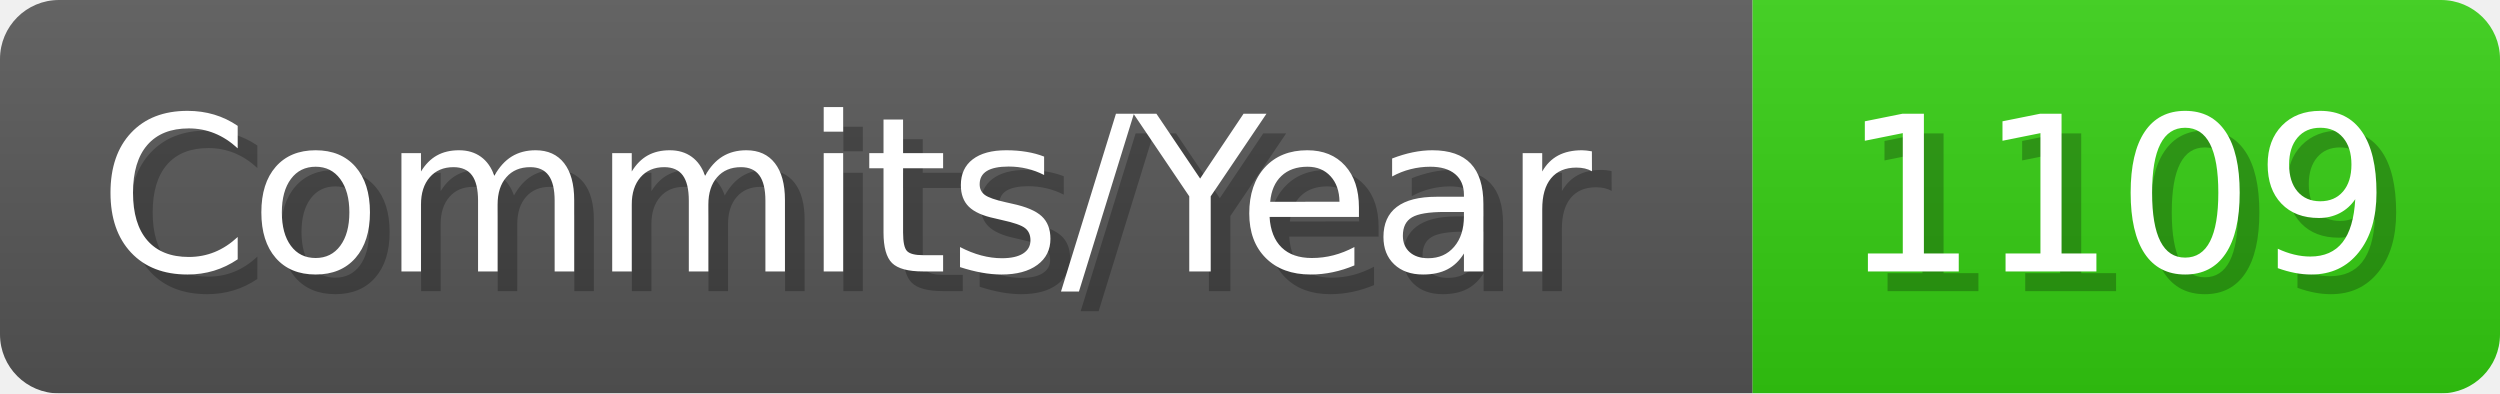
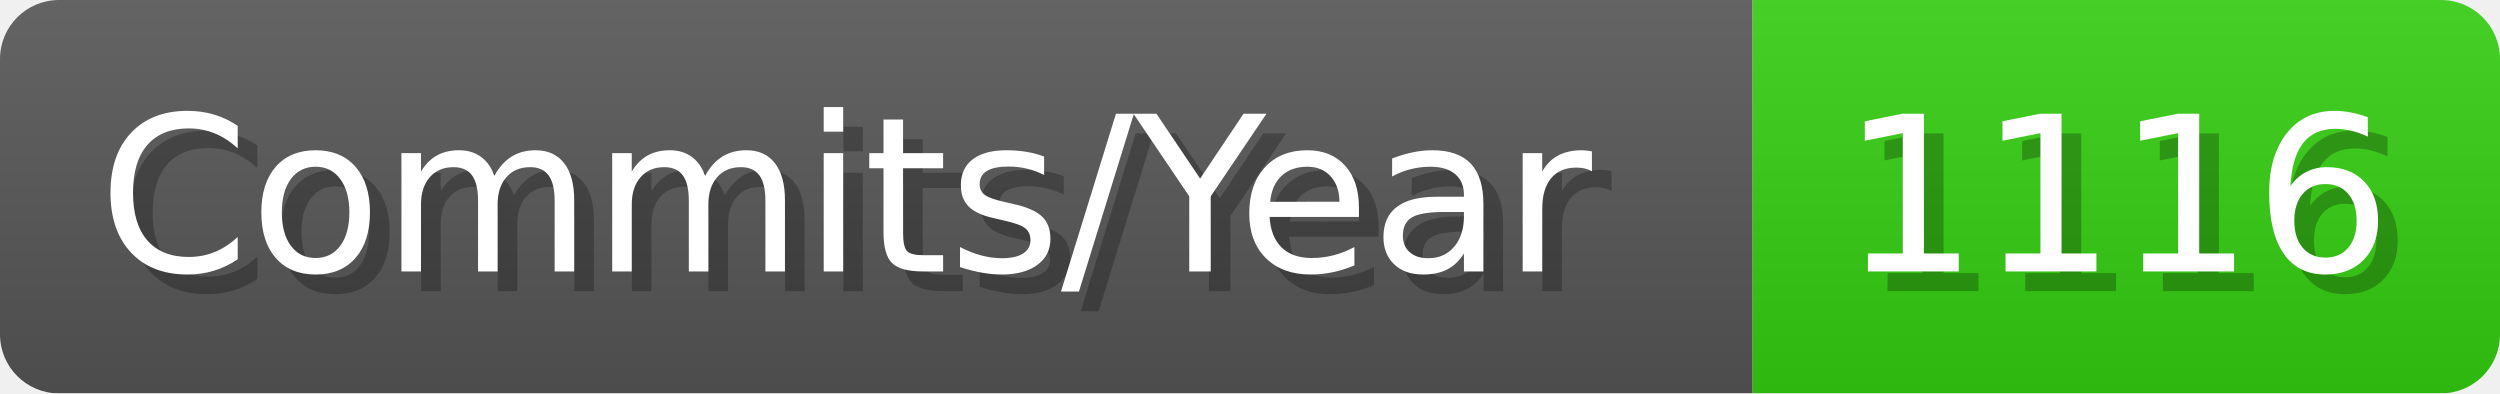
- <svg xmlns="http://www.w3.org/2000/svg" width="127.1" height="20" viewBox="0 0 1271 200" role="img" aria-label="Commits/Year: 1109">
+ <svg xmlns="http://www.w3.org/2000/svg" width="127.1" height="20" viewBox="0 0 1271 200" role="img" aria-label="Commits/Year: 1116">
  <linearGradient id="aUPdi" x2="0" y2="100%">
    <stop offset="0" stop-opacity=".1" stop-color="#EEE" />
    <stop offset="1" stop-opacity=".1" />
  </linearGradient>
  <mask id="WfAiQ">
    <rect width="1271" height="200" rx="30" fill="#FFF" />
  </mask>
  <g mask="url(#WfAiQ)">
    <rect width="891" height="200" fill="#555" />
    <rect width="380" height="200" fill="#3C1" x="891" />
    <rect width="1271" height="200" fill="url(#aUPdi)" />
  </g>
  <g aria-hidden="true" fill="#fff" text-anchor="start" font-family="Verdana,DejaVu Sans,sans-serif" font-size="110">
    <text x="60" y="148" textLength="791" fill="#000" opacity="0.25">Commits/Year</text>
    <text x="50" y="138" textLength="791">Commits/Year</text>
-     <text x="946" y="148" textLength="280" fill="#000" opacity="0.25">1109</text>
-     <text x="936" y="138" textLength="280">1109</text>
+     <text x="946" y="148" textLength="280" fill="#000" opacity="0.25">1116</text>
+     <text x="936" y="138" textLength="280">1116</text>
  </g>
</svg>
